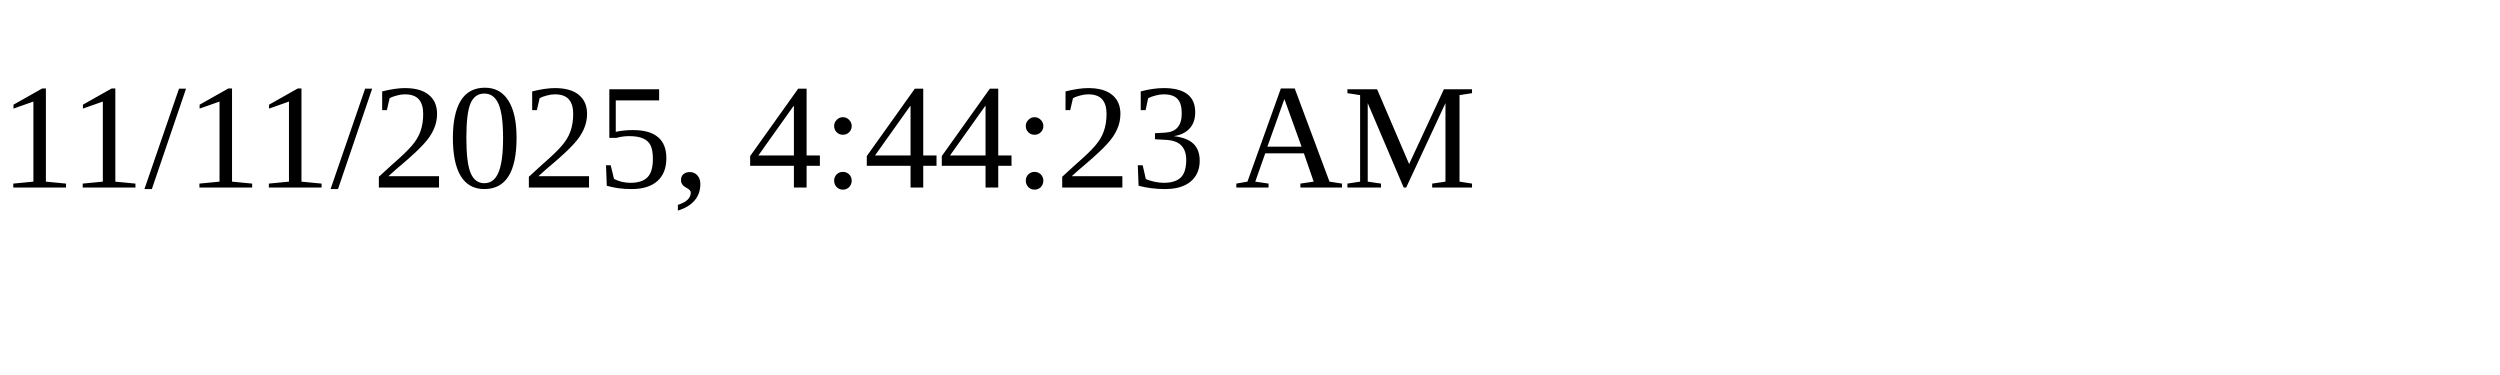
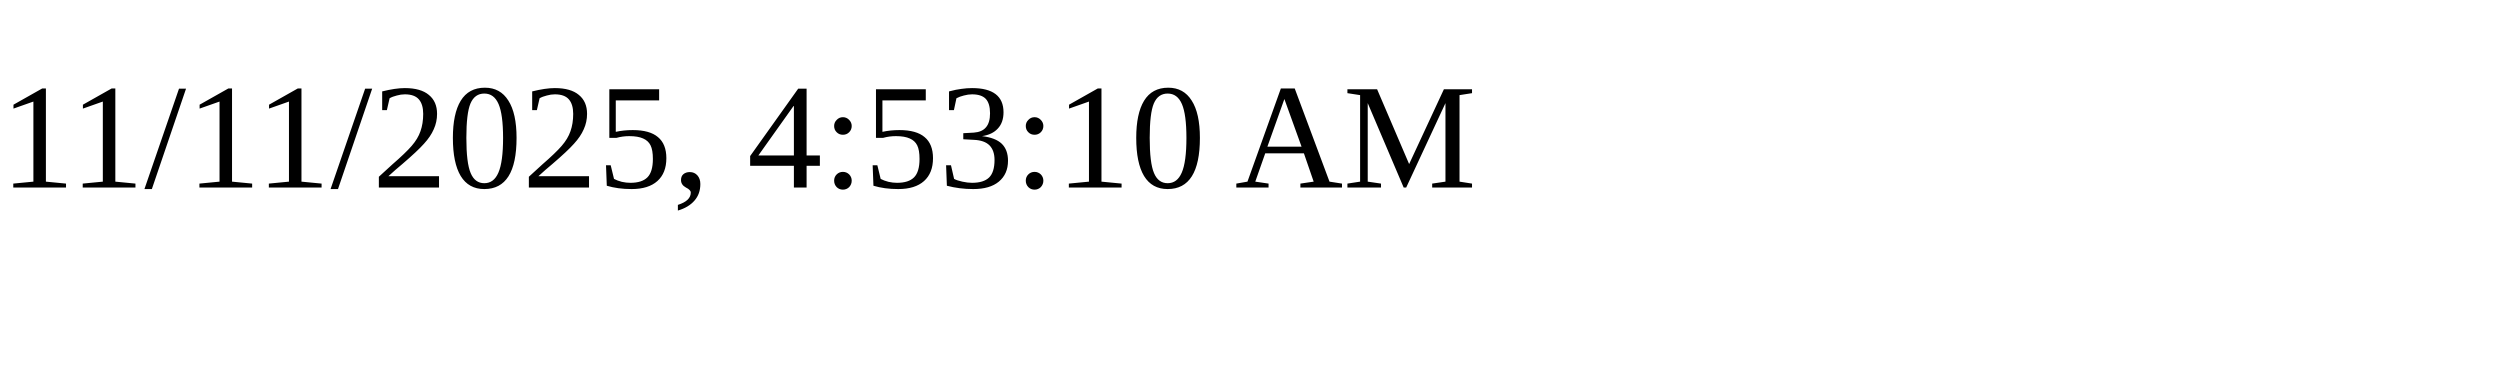
<svg xmlns="http://www.w3.org/2000/svg" height="30" width="200">
-   <text x="0" y="15">11/11/2025, 4:44:23 AM</text>
+   <text x="0" y="15">11/11/2025, 4:53:10 AM</text>
</svg>
